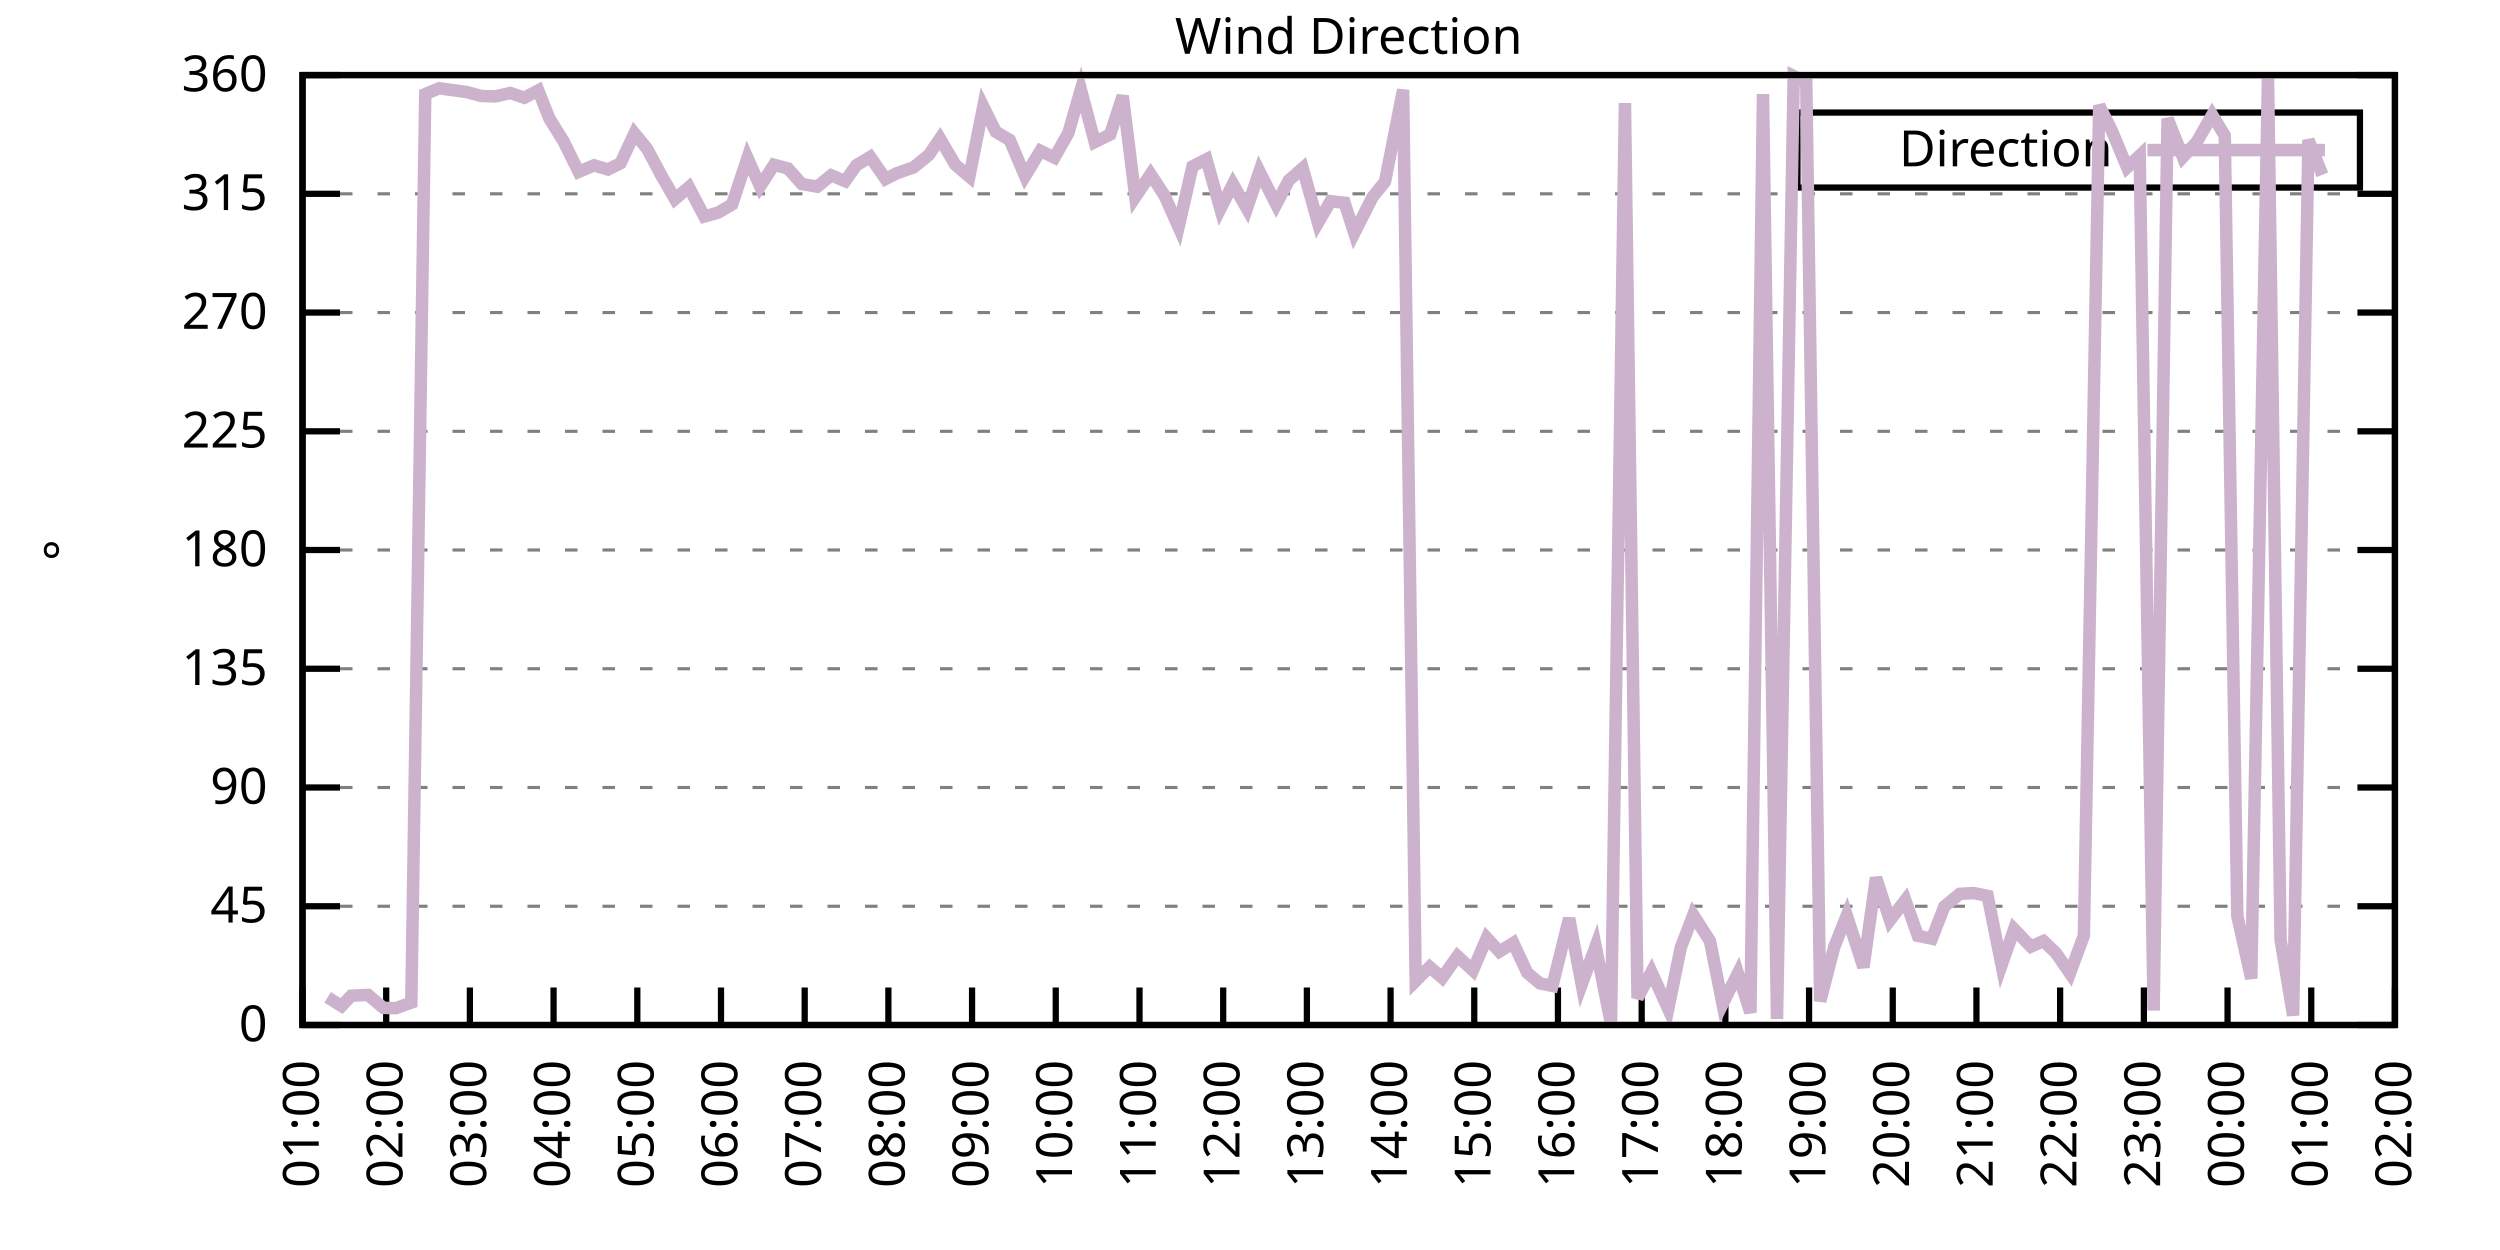
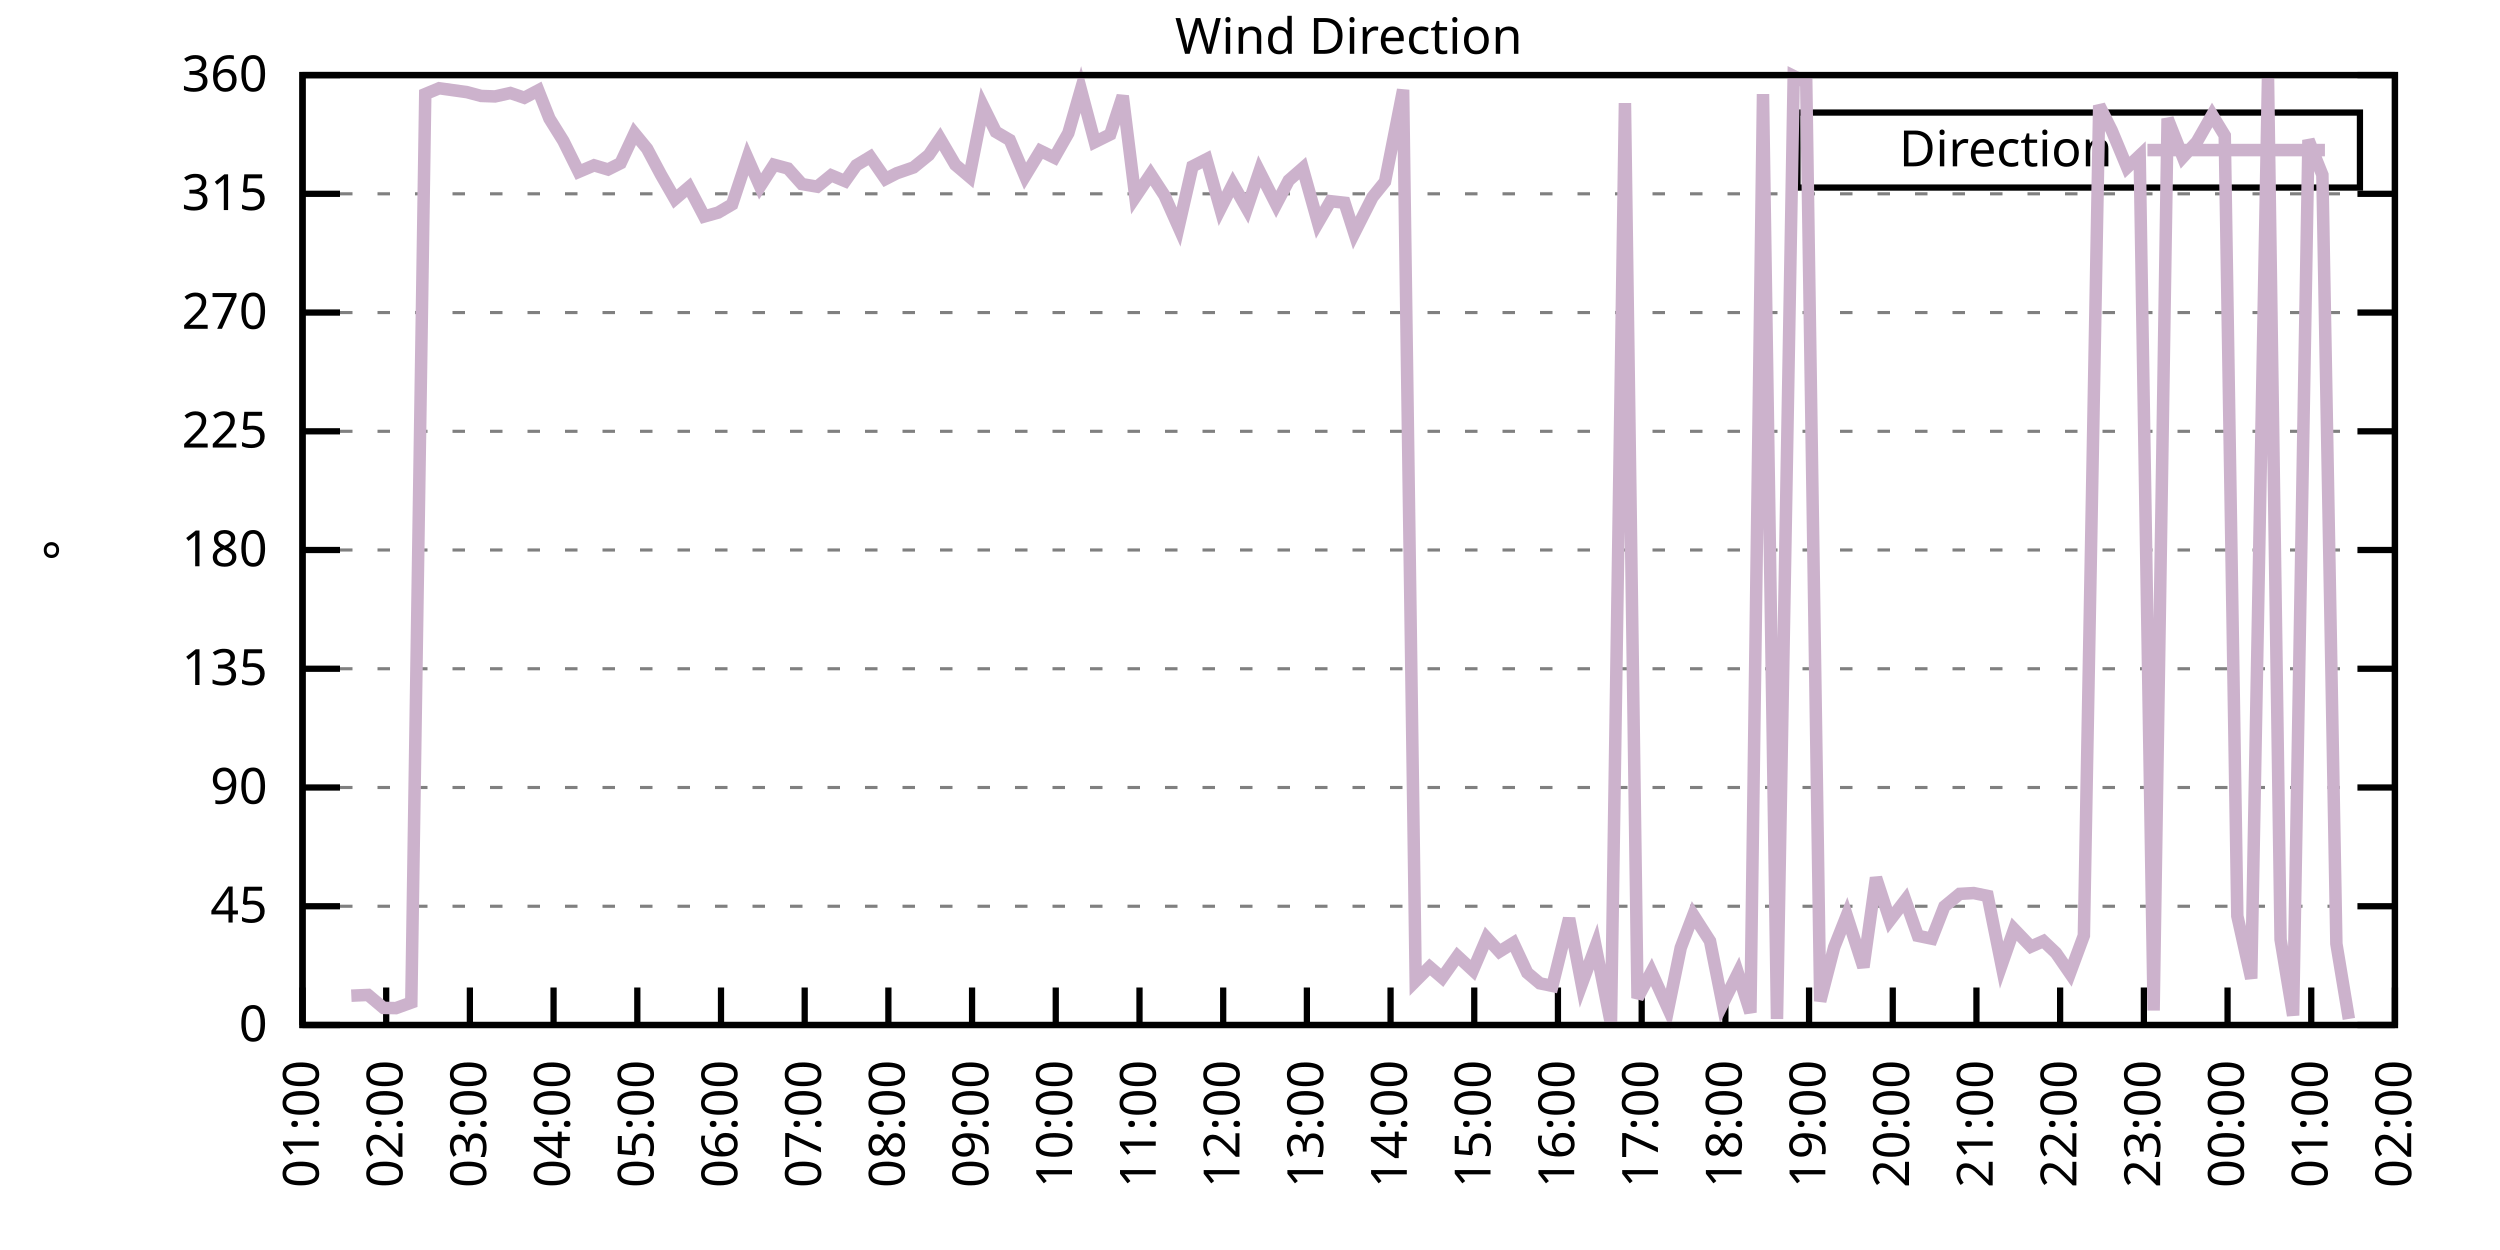
<svg xmlns="http://www.w3.org/2000/svg" xmlns:xlink="http://www.w3.org/1999/xlink" width="400" height="200" viewBox="0 0 400 200">
  <g id="gnuplot_canvas">
    <rect x="0" y="0" width="400" height="200" fill="none" />
    <defs>
      <circle id="gpDot" r="0.5" stroke-width="0.5" stroke="currentColor" />
      <path id="gpPt0" stroke-width="0.333" stroke="currentColor" d="M-1,0 h2 M0,-1 v2" />
      <path id="gpPt1" stroke-width="0.333" stroke="currentColor" d="M-1,-1 L1,1 M1,-1 L-1,1" />
      <path id="gpPt2" stroke-width="0.333" stroke="currentColor" d="M-1,0 L1,0 M0,-1 L0,1 M-1,-1 L1,1 M-1,1 L1,-1" />
      <rect id="gpPt3" stroke-width="0.333" stroke="currentColor" x="-1" y="-1" width="2" height="2" />
      <rect id="gpPt4" stroke-width="0.333" stroke="currentColor" fill="currentColor" x="-1" y="-1" width="2" height="2" />
      <circle id="gpPt5" stroke-width="0.333" stroke="currentColor" cx="0" cy="0" r="1" />
      <use xlink:href="#gpPt5" id="gpPt6" fill="currentColor" stroke="none" />
      <path id="gpPt7" stroke-width="0.333" stroke="currentColor" d="M0,-1.33 L-1.33,0.67 L1.33,0.67 z" />
      <use xlink:href="#gpPt7" id="gpPt8" fill="currentColor" stroke="none" />
      <use xlink:href="#gpPt7" id="gpPt9" stroke="currentColor" transform="rotate(180)" />
      <use xlink:href="#gpPt9" id="gpPt10" fill="currentColor" stroke="none" />
      <use xlink:href="#gpPt3" id="gpPt11" stroke="currentColor" transform="rotate(45)" />
      <use xlink:href="#gpPt11" id="gpPt12" fill="currentColor" stroke="none" />
      <path id="gpPt13" stroke-width="0.333" stroke="currentColor" d="M0,1.330 L1.265,0.411 L0.782,-1.067 L-0.782,-1.076 L-1.265,0.411 z" />
      <use xlink:href="#gpPt13" id="gpPt14" fill="currentColor" stroke="none" />
      <filter id="textbox" filterUnits="objectBoundingBox" x="0" y="0" height="1" width="1">
        <feFlood flood-color="white" flood-opacity="1" result="bgnd" />
        <feComposite in="SourceGraphic" in2="bgnd" operator="atop" />
      </filter>
      <filter id="greybox" filterUnits="objectBoundingBox" x="0" y="0" height="1" width="1">
        <feFlood flood-color="lightgrey" flood-opacity="1" result="grey" />
        <feComposite in="SourceGraphic" in2="grey" operator="atop" />
      </filter>
    </defs>
    <g fill="none" color="white" stroke="currentColor" stroke-width="1.00" stroke-linecap="butt" stroke-linejoin="miter">
</g>
    <g fill="none" color="black" stroke="currentColor" stroke-width="1.00" stroke-linecap="butt" stroke-linejoin="miter">
      <g stroke="none" shape-rendering="crispEdges">
        <polygon fill="rgb(255, 255, 255)" points="48.40,164.00 383.18,164.00 383.18,12.02 48.40,12.02 " />
      </g>
    </g>
    <g fill="none" color="black" stroke="currentColor" stroke-width="1.00" stroke-linecap="butt" stroke-linejoin="miter">
</g>
    <g fill="none" color="black" stroke="black" stroke-width="0.50" stroke-linecap="butt" stroke-linejoin="miter">
</g>
    <g fill="none" color="gray" stroke="currentColor" stroke-width="0.50" stroke-linecap="butt" stroke-linejoin="miter">
      <path stroke="gray" stroke-dasharray="2,4" class="gridline" d="M48.40,164.00 L383.19,164.00  " />
    </g>
    <g fill="none" color="gray" stroke="gray" stroke-width="1.00" stroke-linecap="butt" stroke-linejoin="miter">
</g>
    <g fill="none" color="black" stroke="currentColor" stroke-width="1.00" stroke-linecap="butt" stroke-linejoin="miter">
      <path stroke="black" d="M48.40,164.00 L54.40,164.00 M383.19,164.00 L377.19,164.00  " />
      <g transform="translate(42.80,166.60)" stroke="none" fill="black" font-family="Sans" font-size="8.00" text-anchor="end">
        <text>
          <tspan font-family="Sans"> 0</tspan>
        </text>
      </g>
    </g>
    <g fill="none" color="black" stroke="currentColor" stroke-width="1.00" stroke-linecap="butt" stroke-linejoin="miter">
</g>
    <g fill="none" color="black" stroke="black" stroke-width="0.50" stroke-linecap="butt" stroke-linejoin="miter">
</g>
    <g fill="none" color="gray" stroke="currentColor" stroke-width="0.50" stroke-linecap="butt" stroke-linejoin="miter">
      <path stroke="gray" stroke-dasharray="2,4" class="gridline" d="M48.40,145.00 L383.19,145.00  " />
    </g>
    <g fill="none" color="gray" stroke="gray" stroke-width="1.00" stroke-linecap="butt" stroke-linejoin="miter">
</g>
    <g fill="none" color="black" stroke="currentColor" stroke-width="1.00" stroke-linecap="butt" stroke-linejoin="miter">
      <path stroke="black" d="M48.40,145.00 L54.40,145.00 M383.19,145.00 L377.19,145.00  " />
      <g transform="translate(42.80,147.60)" stroke="none" fill="black" font-family="Sans" font-size="8.00" text-anchor="end">
        <text>
          <tspan font-family="Sans"> 45</tspan>
        </text>
      </g>
    </g>
    <g fill="none" color="black" stroke="currentColor" stroke-width="1.00" stroke-linecap="butt" stroke-linejoin="miter">
</g>
    <g fill="none" color="black" stroke="black" stroke-width="0.50" stroke-linecap="butt" stroke-linejoin="miter">
</g>
    <g fill="none" color="gray" stroke="currentColor" stroke-width="0.50" stroke-linecap="butt" stroke-linejoin="miter">
      <path stroke="gray" stroke-dasharray="2,4" class="gridline" d="M48.40,126.00 L383.19,126.00  " />
    </g>
    <g fill="none" color="gray" stroke="gray" stroke-width="1.00" stroke-linecap="butt" stroke-linejoin="miter">
</g>
    <g fill="none" color="black" stroke="currentColor" stroke-width="1.00" stroke-linecap="butt" stroke-linejoin="miter">
      <path stroke="black" d="M48.40,126.00 L54.40,126.00 M383.19,126.00 L377.19,126.00  " />
      <g transform="translate(42.80,128.60)" stroke="none" fill="black" font-family="Sans" font-size="8.00" text-anchor="end">
        <text>
          <tspan font-family="Sans"> 90</tspan>
        </text>
      </g>
    </g>
    <g fill="none" color="black" stroke="currentColor" stroke-width="1.00" stroke-linecap="butt" stroke-linejoin="miter">
</g>
    <g fill="none" color="black" stroke="black" stroke-width="0.50" stroke-linecap="butt" stroke-linejoin="miter">
</g>
    <g fill="none" color="gray" stroke="currentColor" stroke-width="0.50" stroke-linecap="butt" stroke-linejoin="miter">
      <path stroke="gray" stroke-dasharray="2,4" class="gridline" d="M48.40,107.00 L383.19,107.00  " />
    </g>
    <g fill="none" color="gray" stroke="gray" stroke-width="1.00" stroke-linecap="butt" stroke-linejoin="miter">
</g>
    <g fill="none" color="black" stroke="currentColor" stroke-width="1.00" stroke-linecap="butt" stroke-linejoin="miter">
      <path stroke="black" d="M48.40,107.00 L54.40,107.00 M383.19,107.00 L377.19,107.00  " />
      <g transform="translate(42.80,109.60)" stroke="none" fill="black" font-family="Sans" font-size="8.00" text-anchor="end">
        <text>
          <tspan font-family="Sans"> 135</tspan>
        </text>
      </g>
    </g>
    <g fill="none" color="black" stroke="currentColor" stroke-width="1.00" stroke-linecap="butt" stroke-linejoin="miter">
</g>
    <g fill="none" color="black" stroke="black" stroke-width="0.50" stroke-linecap="butt" stroke-linejoin="miter">
</g>
    <g fill="none" color="gray" stroke="currentColor" stroke-width="0.50" stroke-linecap="butt" stroke-linejoin="miter">
      <path stroke="gray" stroke-dasharray="2,4" class="gridline" d="M48.40,88.00 L383.19,88.00  " />
    </g>
    <g fill="none" color="gray" stroke="gray" stroke-width="1.00" stroke-linecap="butt" stroke-linejoin="miter">
</g>
    <g fill="none" color="black" stroke="currentColor" stroke-width="1.00" stroke-linecap="butt" stroke-linejoin="miter">
      <path stroke="black" d="M48.40,88.00 L54.40,88.00 M383.19,88.00 L377.19,88.00  " />
      <g transform="translate(42.80,90.60)" stroke="none" fill="black" font-family="Sans" font-size="8.00" text-anchor="end">
        <text>
          <tspan font-family="Sans"> 180</tspan>
        </text>
      </g>
    </g>
    <g fill="none" color="black" stroke="currentColor" stroke-width="1.00" stroke-linecap="butt" stroke-linejoin="miter">
</g>
    <g fill="none" color="black" stroke="black" stroke-width="0.50" stroke-linecap="butt" stroke-linejoin="miter">
</g>
    <g fill="none" color="gray" stroke="currentColor" stroke-width="0.50" stroke-linecap="butt" stroke-linejoin="miter">
      <path stroke="gray" stroke-dasharray="2,4" class="gridline" d="M48.40,69.01 L383.19,69.01  " />
    </g>
    <g fill="none" color="gray" stroke="gray" stroke-width="1.00" stroke-linecap="butt" stroke-linejoin="miter">
</g>
    <g fill="none" color="black" stroke="currentColor" stroke-width="1.00" stroke-linecap="butt" stroke-linejoin="miter">
      <path stroke="black" d="M48.40,69.01 L54.40,69.01 M383.19,69.01 L377.19,69.01  " />
      <g transform="translate(42.80,71.61)" stroke="none" fill="black" font-family="Sans" font-size="8.00" text-anchor="end">
        <text>
          <tspan font-family="Sans"> 225</tspan>
        </text>
      </g>
    </g>
    <g fill="none" color="black" stroke="currentColor" stroke-width="1.00" stroke-linecap="butt" stroke-linejoin="miter">
</g>
    <g fill="none" color="black" stroke="black" stroke-width="0.50" stroke-linecap="butt" stroke-linejoin="miter">
</g>
    <g fill="none" color="gray" stroke="currentColor" stroke-width="0.50" stroke-linecap="butt" stroke-linejoin="miter">
      <path stroke="gray" stroke-dasharray="2,4" class="gridline" d="M48.40,50.01 L383.19,50.01  " />
    </g>
    <g fill="none" color="gray" stroke="gray" stroke-width="1.00" stroke-linecap="butt" stroke-linejoin="miter">
</g>
    <g fill="none" color="black" stroke="currentColor" stroke-width="1.00" stroke-linecap="butt" stroke-linejoin="miter">
      <path stroke="black" d="M48.40,50.01 L54.40,50.01 M383.19,50.01 L377.19,50.01  " />
      <g transform="translate(42.80,52.61)" stroke="none" fill="black" font-family="Sans" font-size="8.00" text-anchor="end">
        <text>
          <tspan font-family="Sans"> 270</tspan>
        </text>
      </g>
    </g>
    <g fill="none" color="black" stroke="currentColor" stroke-width="1.00" stroke-linecap="butt" stroke-linejoin="miter">
</g>
    <g fill="none" color="black" stroke="black" stroke-width="0.50" stroke-linecap="butt" stroke-linejoin="miter">
</g>
    <g fill="none" color="gray" stroke="currentColor" stroke-width="0.50" stroke-linecap="butt" stroke-linejoin="miter">
      <path stroke="gray" stroke-dasharray="2,4" class="gridline" d="M48.40,31.01 L383.19,31.01  " />
    </g>
    <g fill="none" color="gray" stroke="gray" stroke-width="1.00" stroke-linecap="butt" stroke-linejoin="miter">
</g>
    <g fill="none" color="black" stroke="currentColor" stroke-width="1.00" stroke-linecap="butt" stroke-linejoin="miter">
      <path stroke="black" d="M48.40,31.01 L54.40,31.01 M383.19,31.01 L377.19,31.01  " />
      <g transform="translate(42.80,33.61)" stroke="none" fill="black" font-family="Sans" font-size="8.00" text-anchor="end">
        <text>
          <tspan font-family="Sans"> 315</tspan>
        </text>
      </g>
    </g>
    <g fill="none" color="black" stroke="currentColor" stroke-width="1.00" stroke-linecap="butt" stroke-linejoin="miter">
</g>
    <g fill="none" color="black" stroke="black" stroke-width="0.50" stroke-linecap="butt" stroke-linejoin="miter">
</g>
    <g fill="none" color="gray" stroke="currentColor" stroke-width="0.50" stroke-linecap="butt" stroke-linejoin="miter">
      <path stroke="gray" stroke-dasharray="2,4" class="gridline" d="M48.40,12.01 L383.19,12.01  " />
    </g>
    <g fill="none" color="gray" stroke="gray" stroke-width="1.00" stroke-linecap="butt" stroke-linejoin="miter">
</g>
    <g fill="none" color="black" stroke="currentColor" stroke-width="1.00" stroke-linecap="butt" stroke-linejoin="miter">
      <path stroke="black" d="M48.40,12.01 L54.40,12.01 M383.19,12.01 L377.19,12.01  " />
      <g transform="translate(42.80,14.61)" stroke="none" fill="black" font-family="Sans" font-size="8.00" text-anchor="end">
        <text>
          <tspan font-family="Sans"> 360</tspan>
        </text>
      </g>
    </g>
    <g fill="none" color="black" stroke="currentColor" stroke-width="1.00" stroke-linecap="butt" stroke-linejoin="miter">
      <path stroke="black" d="M48.40,164.00 L48.40,158.00  " />
      <g transform="translate(51.00,169.60) rotate(270.00)" stroke="none" fill="black" font-family="Sans" font-size="8.00" text-anchor="end">
        <text>
          <tspan font-family="Sans">01:00</tspan>
        </text>
      </g>
    </g>
    <g fill="none" color="black" stroke="currentColor" stroke-width="1.00" stroke-linecap="butt" stroke-linejoin="miter">
      <path stroke="black" d="M61.79,164.00 L61.79,158.00  " />
      <g transform="translate(64.39,169.60) rotate(270.00)" stroke="none" fill="black" font-family="Sans" font-size="8.00" text-anchor="end">
        <text>
          <tspan font-family="Sans">02:00</tspan>
        </text>
      </g>
    </g>
    <g fill="none" color="black" stroke="currentColor" stroke-width="1.00" stroke-linecap="butt" stroke-linejoin="miter">
      <path stroke="black" d="M75.18,164.00 L75.18,158.00  " />
      <g transform="translate(77.78,169.60) rotate(270.00)" stroke="none" fill="black" font-family="Sans" font-size="8.00" text-anchor="end">
        <text>
          <tspan font-family="Sans">03:00</tspan>
        </text>
      </g>
    </g>
    <g fill="none" color="black" stroke="currentColor" stroke-width="1.00" stroke-linecap="butt" stroke-linejoin="miter">
      <path stroke="black" d="M88.57,164.00 L88.57,158.00  " />
      <g transform="translate(91.17,169.60) rotate(270.00)" stroke="none" fill="black" font-family="Sans" font-size="8.00" text-anchor="end">
        <text>
          <tspan font-family="Sans">04:00</tspan>
        </text>
      </g>
    </g>
    <g fill="none" color="black" stroke="currentColor" stroke-width="1.00" stroke-linecap="butt" stroke-linejoin="miter">
      <path stroke="black" d="M101.97,164.00 L101.97,158.00  " />
      <g transform="translate(104.57,169.60) rotate(270.00)" stroke="none" fill="black" font-family="Sans" font-size="8.00" text-anchor="end">
        <text>
          <tspan font-family="Sans">05:00</tspan>
        </text>
      </g>
    </g>
    <g fill="none" color="black" stroke="currentColor" stroke-width="1.00" stroke-linecap="butt" stroke-linejoin="miter">
      <path stroke="black" d="M115.36,164.00 L115.36,158.00  " />
      <g transform="translate(117.96,169.60) rotate(270.00)" stroke="none" fill="black" font-family="Sans" font-size="8.00" text-anchor="end">
        <text>
          <tspan font-family="Sans">06:00</tspan>
        </text>
      </g>
    </g>
    <g fill="none" color="black" stroke="currentColor" stroke-width="1.00" stroke-linecap="butt" stroke-linejoin="miter">
      <path stroke="black" d="M128.75,164.00 L128.75,158.00  " />
      <g transform="translate(131.35,169.60) rotate(270.00)" stroke="none" fill="black" font-family="Sans" font-size="8.00" text-anchor="end">
        <text>
          <tspan font-family="Sans">07:00</tspan>
        </text>
      </g>
    </g>
    <g fill="none" color="black" stroke="currentColor" stroke-width="1.00" stroke-linecap="butt" stroke-linejoin="miter">
      <path stroke="black" d="M142.14,164.00 L142.14,158.00  " />
      <g transform="translate(144.74,169.60) rotate(270.00)" stroke="none" fill="black" font-family="Sans" font-size="8.00" text-anchor="end">
        <text>
          <tspan font-family="Sans">08:00</tspan>
        </text>
      </g>
    </g>
    <g fill="none" color="black" stroke="currentColor" stroke-width="1.00" stroke-linecap="butt" stroke-linejoin="miter">
      <path stroke="black" d="M155.53,164.00 L155.53,158.00  " />
      <g transform="translate(158.13,169.60) rotate(270.00)" stroke="none" fill="black" font-family="Sans" font-size="8.00" text-anchor="end">
        <text>
          <tspan font-family="Sans">09:00</tspan>
        </text>
      </g>
    </g>
    <g fill="none" color="black" stroke="currentColor" stroke-width="1.00" stroke-linecap="butt" stroke-linejoin="miter">
      <path stroke="black" d="M168.92,164.00 L168.92,158.00  " />
      <g transform="translate(171.52,169.60) rotate(270.00)" stroke="none" fill="black" font-family="Sans" font-size="8.00" text-anchor="end">
        <text>
          <tspan font-family="Sans">10:00</tspan>
        </text>
      </g>
    </g>
    <g fill="none" color="black" stroke="currentColor" stroke-width="1.00" stroke-linecap="butt" stroke-linejoin="miter">
      <path stroke="black" d="M182.32,164.00 L182.32,158.00  " />
      <g transform="translate(184.92,169.60) rotate(270.00)" stroke="none" fill="black" font-family="Sans" font-size="8.00" text-anchor="end">
        <text>
          <tspan font-family="Sans">11:00</tspan>
        </text>
      </g>
    </g>
    <g fill="none" color="black" stroke="currentColor" stroke-width="1.00" stroke-linecap="butt" stroke-linejoin="miter">
      <path stroke="black" d="M195.71,164.00 L195.71,158.00  " />
      <g transform="translate(198.31,169.60) rotate(270.00)" stroke="none" fill="black" font-family="Sans" font-size="8.00" text-anchor="end">
        <text>
          <tspan font-family="Sans">12:00</tspan>
        </text>
      </g>
    </g>
    <g fill="none" color="black" stroke="currentColor" stroke-width="1.00" stroke-linecap="butt" stroke-linejoin="miter">
      <path stroke="black" d="M209.10,164.00 L209.10,158.00  " />
      <g transform="translate(211.70,169.60) rotate(270.00)" stroke="none" fill="black" font-family="Sans" font-size="8.00" text-anchor="end">
        <text>
          <tspan font-family="Sans">13:00</tspan>
        </text>
      </g>
    </g>
    <g fill="none" color="black" stroke="currentColor" stroke-width="1.00" stroke-linecap="butt" stroke-linejoin="miter">
      <path stroke="black" d="M222.49,164.00 L222.49,158.00  " />
      <g transform="translate(225.09,169.60) rotate(270.00)" stroke="none" fill="black" font-family="Sans" font-size="8.00" text-anchor="end">
        <text>
          <tspan font-family="Sans">14:00</tspan>
        </text>
      </g>
    </g>
    <g fill="none" color="black" stroke="currentColor" stroke-width="1.00" stroke-linecap="butt" stroke-linejoin="miter">
      <path stroke="black" d="M235.88,164.00 L235.88,158.00  " />
      <g transform="translate(238.48,169.60) rotate(270.00)" stroke="none" fill="black" font-family="Sans" font-size="8.00" text-anchor="end">
        <text>
          <tspan font-family="Sans">15:00</tspan>
        </text>
      </g>
    </g>
    <g fill="none" color="black" stroke="currentColor" stroke-width="1.00" stroke-linecap="butt" stroke-linejoin="miter">
      <path stroke="black" d="M249.27,164.00 L249.27,158.00  " />
      <g transform="translate(251.87,169.60) rotate(270.00)" stroke="none" fill="black" font-family="Sans" font-size="8.00" text-anchor="end">
        <text>
          <tspan font-family="Sans">16:00</tspan>
        </text>
      </g>
    </g>
    <g fill="none" color="black" stroke="currentColor" stroke-width="1.00" stroke-linecap="butt" stroke-linejoin="miter">
      <path stroke="black" d="M262.67,164.00 L262.67,158.00  " />
      <g transform="translate(265.27,169.60) rotate(270.00)" stroke="none" fill="black" font-family="Sans" font-size="8.00" text-anchor="end">
        <text>
          <tspan font-family="Sans">17:00</tspan>
        </text>
      </g>
    </g>
    <g fill="none" color="black" stroke="currentColor" stroke-width="1.00" stroke-linecap="butt" stroke-linejoin="miter">
      <path stroke="black" d="M276.06,164.00 L276.06,158.00  " />
      <g transform="translate(278.66,169.60) rotate(270.00)" stroke="none" fill="black" font-family="Sans" font-size="8.00" text-anchor="end">
        <text>
          <tspan font-family="Sans">18:00</tspan>
        </text>
      </g>
    </g>
    <g fill="none" color="black" stroke="currentColor" stroke-width="1.00" stroke-linecap="butt" stroke-linejoin="miter">
      <path stroke="black" d="M289.45,164.00 L289.45,158.00  " />
      <g transform="translate(292.05,169.60) rotate(270.00)" stroke="none" fill="black" font-family="Sans" font-size="8.00" text-anchor="end">
        <text>
          <tspan font-family="Sans">19:00</tspan>
        </text>
      </g>
    </g>
    <g fill="none" color="black" stroke="currentColor" stroke-width="1.00" stroke-linecap="butt" stroke-linejoin="miter">
      <path stroke="black" d="M302.84,164.00 L302.84,158.00  " />
      <g transform="translate(305.44,169.60) rotate(270.00)" stroke="none" fill="black" font-family="Sans" font-size="8.00" text-anchor="end">
        <text>
          <tspan font-family="Sans">20:00</tspan>
        </text>
      </g>
    </g>
    <g fill="none" color="black" stroke="currentColor" stroke-width="1.00" stroke-linecap="butt" stroke-linejoin="miter">
      <path stroke="black" d="M316.23,164.00 L316.23,158.00  " />
      <g transform="translate(318.83,169.60) rotate(270.00)" stroke="none" fill="black" font-family="Sans" font-size="8.00" text-anchor="end">
        <text>
          <tspan font-family="Sans">21:00</tspan>
        </text>
      </g>
    </g>
    <g fill="none" color="black" stroke="currentColor" stroke-width="1.00" stroke-linecap="butt" stroke-linejoin="miter">
      <path stroke="black" d="M329.62,164.00 L329.62,158.00  " />
      <g transform="translate(332.22,169.60) rotate(270.00)" stroke="none" fill="black" font-family="Sans" font-size="8.00" text-anchor="end">
        <text>
          <tspan font-family="Sans">22:00</tspan>
        </text>
      </g>
    </g>
    <g fill="none" color="black" stroke="currentColor" stroke-width="1.00" stroke-linecap="butt" stroke-linejoin="miter">
      <path stroke="black" d="M343.02,164.00 L343.02,158.00  " />
      <g transform="translate(345.62,169.60) rotate(270.00)" stroke="none" fill="black" font-family="Sans" font-size="8.00" text-anchor="end">
        <text>
          <tspan font-family="Sans">23:00</tspan>
        </text>
      </g>
    </g>
    <g fill="none" color="black" stroke="currentColor" stroke-width="1.00" stroke-linecap="butt" stroke-linejoin="miter">
      <path stroke="black" d="M356.41,164.00 L356.41,158.00  " />
      <g transform="translate(359.01,169.60) rotate(270.00)" stroke="none" fill="black" font-family="Sans" font-size="8.00" text-anchor="end">
        <text>
          <tspan font-family="Sans">00:00</tspan>
        </text>
      </g>
    </g>
    <g fill="none" color="black" stroke="currentColor" stroke-width="1.00" stroke-linecap="butt" stroke-linejoin="miter">
      <path stroke="black" d="M369.80,164.00 L369.80,158.00  " />
      <g transform="translate(372.40,169.60) rotate(270.00)" stroke="none" fill="black" font-family="Sans" font-size="8.00" text-anchor="end">
        <text>
          <tspan font-family="Sans">01:00</tspan>
        </text>
      </g>
    </g>
    <g fill="none" color="black" stroke="currentColor" stroke-width="1.00" stroke-linecap="butt" stroke-linejoin="miter">
      <path stroke="black" d="M383.19,164.00 L383.19,158.00  " />
      <g transform="translate(385.79,169.60) rotate(270.00)" stroke="none" fill="black" font-family="Sans" font-size="8.00" text-anchor="end">
        <text>
          <tspan font-family="Sans">02:00</tspan>
        </text>
      </g>
    </g>
    <g fill="none" color="black" stroke="currentColor" stroke-width="1.00" stroke-linecap="butt" stroke-linejoin="miter">
</g>
    <g fill="none" color="black" stroke="currentColor" stroke-width="1.00" stroke-linecap="butt" stroke-linejoin="miter">
      <path stroke="black" d="M48.40,12.01 L48.40,164.00 L383.19,164.00 L383.19,12.01 L48.40,12.01 Z  " />
    </g>
    <g fill="none" color="black" stroke="currentColor" stroke-width="1.00" stroke-linecap="butt" stroke-linejoin="miter">
</g>
    <g fill="none" color="black" stroke="currentColor" stroke-width="1.00" stroke-linecap="butt" stroke-linejoin="miter">
      <path stroke="black" d="M287.59,30.01 L287.59,18.01 L377.59,18.01 L377.59,30.01 L287.59,30.01 Z  " />
    </g>
    <g id="Wind_direction_plot_1">
      <g fill="none" color="white" stroke="black" stroke-width="2.00" stroke-linecap="butt" stroke-linejoin="miter">
</g>
      <g fill="none" color="black" stroke="currentColor" stroke-width="2.00" stroke-linecap="butt" stroke-linejoin="miter">
        <g transform="translate(337.99,26.61)" stroke="none" fill="black" font-family="Sans" font-size="8.00" text-anchor="end">
          <text>
            <tspan font-family="Sans">Direction</tspan>
          </text>
        </g>
      </g>
      <g fill="none" color="black" stroke="currentColor" stroke-width="2.00" stroke-linecap="butt" stroke-linejoin="miter">
-         <path stroke="rgb(204, 178, 204)" d="M343.59,24.01 L371.99,24.01 M52.42,159.57 L54.65,160.96 L56.21,159.31 L58.89,159.19 L61.35,161.26 L63.35,161.30   L65.81,160.41 L68.04,15.05 L70.27,14.12 L74.74,14.75 L76.97,15.35 L79.20,15.43 L81.66,14.88 L83.89,15.64   L86.12,14.46 L87.91,18.98 L90.14,22.56 L92.59,27.50 L95.05,26.45 L97.28,27.12 L99.29,26.11 L101.52,21.34   L103.53,23.79 L105.76,27.97 L107.99,31.85 L110.22,29.95 L112.68,34.64 L114.91,34.01 L117.14,32.70 L119.60,25.27   L121.61,29.83 L123.84,26.36 L126.07,26.96 L128.30,29.45 L130.76,29.87 L132.99,28.05 L135.22,28.98 L137.01,26.45   L139.24,25.10 L141.69,28.64 L143.48,27.72 L146.16,26.79 L148.61,24.80 L150.40,22.18 L152.85,26.36 L155.09,28.26   L157.32,17.03 L159.33,21.09 L161.56,22.40 L164.01,28.18 L166.47,24.13 L168.70,25.22 L170.93,21.30 L172.94,14.33   L175.17,22.73 L177.63,21.51 L179.64,15.35 L181.65,31.52 L184.10,27.88 L186.33,31.30 L188.57,36.33 L190.80,26.62   L193.03,25.48 L195.26,33.42 L197.27,29.45 L199.50,33.37 L201.51,27.42 L204.19,32.70 L206.20,28.86 L208.43,26.91   L210.88,35.65 L212.89,32.19 L215.13,32.44 L216.69,37.30 L219.59,31.56 L221.60,29.07 L224.50,14.37 L226.51,156.95   L228.74,154.71 L230.75,156.44 L233.20,152.98 L235.66,155.26 L237.89,150.07 L239.90,152.26 L242.13,150.87 L244.36,155.64   L246.37,157.33 L248.38,157.75 L251.06,146.94 L253.07,157.50 L255.30,151.42 L257.76,163.83 L259.99,16.49 L262.00,159.69   L264.23,155.51 L266.91,161.42 L268.92,151.63 L270.92,146.39 L273.60,150.57 L275.61,160.66 L278.07,155.72 L280.07,162.02   L282.08,15.05 L284.32,163.03 L286.99,12.18 L289.00,13.19 L291.23,160.20 L293.47,151.55 L295.48,146.48 L298.15,154.75   L300.16,140.44 L302.39,147.24 L304.85,144.03 L306.86,149.73 L309.09,150.19 L311.10,145.04 L313.55,143.02 L315.79,142.89   L318.02,143.35 L320.25,154.42 L322.26,148.67 L324.94,151.46 L326.95,150.57 L328.95,152.47 L331.19,155.72 L333.42,149.69   L335.87,16.87 L337.88,20.88 L340.34,26.79 L342.35,24.89 L344.58,161.68 L346.81,18.98 L349.26,25.14 L351.50,22.69   L353.95,18.39 L355.96,21.68 L357.97,146.56 L360.20,156.57 L362.88,12.26 L364.89,150.32 L366.90,162.48 L369.35,22.40   L371.58,27.97  " />
+         <path stroke="rgb(204, 178, 204)" d="M343.59,24.01 L371.99,24.01 M56.21,159.31 L58.89,159.19 L61.35,161.26 L63.35,161.30 L65.81,160.41 L68.04,15.05   L70.27,14.12 L74.74,14.75 L76.97,15.35 L79.20,15.43 L81.66,14.88 L83.89,15.64 L86.12,14.46 L87.91,18.98   L90.14,22.56 L92.59,27.50 L95.05,26.45 L97.28,27.12 L99.29,26.11 L101.52,21.34 L103.53,23.79 L105.76,27.97   L107.99,31.85 L110.22,29.95 L112.68,34.64 L114.91,34.01 L117.14,32.70 L119.60,25.27 L121.61,29.83 L123.84,26.36   L126.07,26.96 L128.30,29.45 L130.76,29.87 L132.99,28.05 L135.22,28.98 L137.01,26.45 L139.24,25.10 L141.69,28.64   L143.48,27.72 L146.16,26.79 L148.61,24.80 L150.40,22.18 L152.85,26.36 L155.09,28.26 L157.32,17.03 L159.33,21.09   L161.56,22.40 L164.01,28.18 L166.47,24.13 L168.70,25.22 L170.93,21.30 L172.94,14.33 L175.17,22.73 L177.63,21.51   L179.64,15.35 L181.65,31.52 L184.10,27.88 L186.33,31.30 L188.57,36.33 L190.80,26.62 L193.03,25.48 L195.26,33.42   L197.27,29.45 L199.50,33.37 L201.51,27.42 L204.19,32.70 L206.20,28.86 L208.43,26.91 L210.88,35.65 L212.89,32.19   L215.13,32.44 L216.69,37.30 L219.59,31.56 L221.60,29.07 L224.50,14.37 L226.51,156.95 L228.74,154.71 L230.75,156.44   L233.20,152.98 L235.66,155.26 L237.89,150.07 L239.90,152.26 L242.13,150.87 L244.36,155.64 L246.37,157.33 L248.38,157.75   L251.06,146.94 L253.07,157.50 L255.30,151.42 L257.76,163.83 L259.99,16.49 L262.00,159.69 L264.23,155.51 L266.91,161.42   L268.92,151.63 L270.92,146.39 L273.60,150.57 L275.61,160.66 L278.07,155.72 L280.07,162.02 L282.08,15.05 L284.32,163.03   L286.99,12.18 L289.00,13.19 L291.23,160.20 L293.47,151.55 L295.48,146.48 L298.15,154.75 L300.16,140.44 L302.39,147.24   L304.85,144.03 L306.86,149.73 L309.09,150.19 L311.10,145.04 L313.55,143.02 L315.79,142.89 L318.02,143.35 L320.25,154.42   L322.26,148.67 L324.94,151.46 L326.95,150.57 L328.95,152.47 L331.19,155.72 L333.42,149.69 L335.87,16.87 L337.88,20.88   L340.34,26.79 L342.35,24.89 L344.58,161.68 L346.81,18.98 L349.26,25.14 L351.50,22.69 L353.95,18.39 L355.96,21.68   L357.97,146.56 L360.20,156.57 L362.88,12.26 L364.89,150.32 L366.90,162.48 L369.35,22.40 L371.58,27.97 L373.82,151.00   L375.82,163.03  " />
      </g>
    </g>
    <g fill="none" color="black" stroke="currentColor" stroke-width="2.00" stroke-linecap="butt" stroke-linejoin="miter">
</g>
    <g fill="none" color="black" stroke="black" stroke-width="1.00" stroke-linecap="butt" stroke-linejoin="miter">
</g>
    <g fill="none" color="black" stroke="currentColor" stroke-width="1.00" stroke-linecap="butt" stroke-linejoin="miter">
      <path stroke="black" d="M48.40,12.01 L48.40,164.00 L383.19,164.00 L383.19,12.01 L48.40,12.01 Z  " />
      <g transform="translate(12.80,88.01) rotate(270.00)" stroke="none" fill="black" font-family="Sans" font-size="8.00" text-anchor="middle">
        <text>
          <tspan font-family="Sans">°</tspan>
        </text>
      </g>
    </g>
    <g fill="none" color="black" stroke="currentColor" stroke-width="1.00" stroke-linecap="butt" stroke-linejoin="miter">
</g>
    <g fill="none" color="black" stroke="currentColor" stroke-width="1.00" stroke-linecap="butt" stroke-linejoin="miter">
      <g transform="translate(215.79,8.61)" stroke="none" fill="black" font-family="Sans" font-size="8.00" text-anchor="middle">
        <text>
          <tspan font-family="Sans">Wind Direction</tspan>
        </text>
      </g>
    </g>
    <g fill="none" color="black" stroke="currentColor" stroke-width="1.00" stroke-linecap="butt" stroke-linejoin="miter">
</g>
  </g>
</svg>
